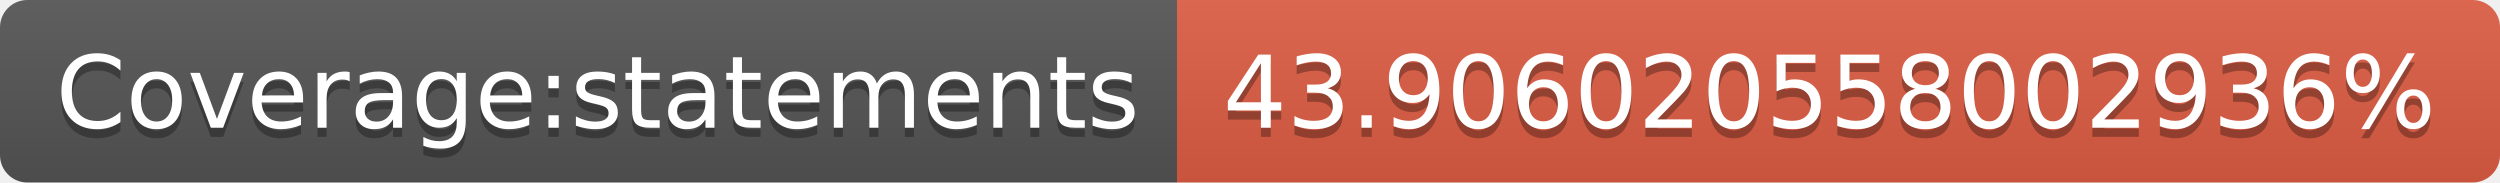
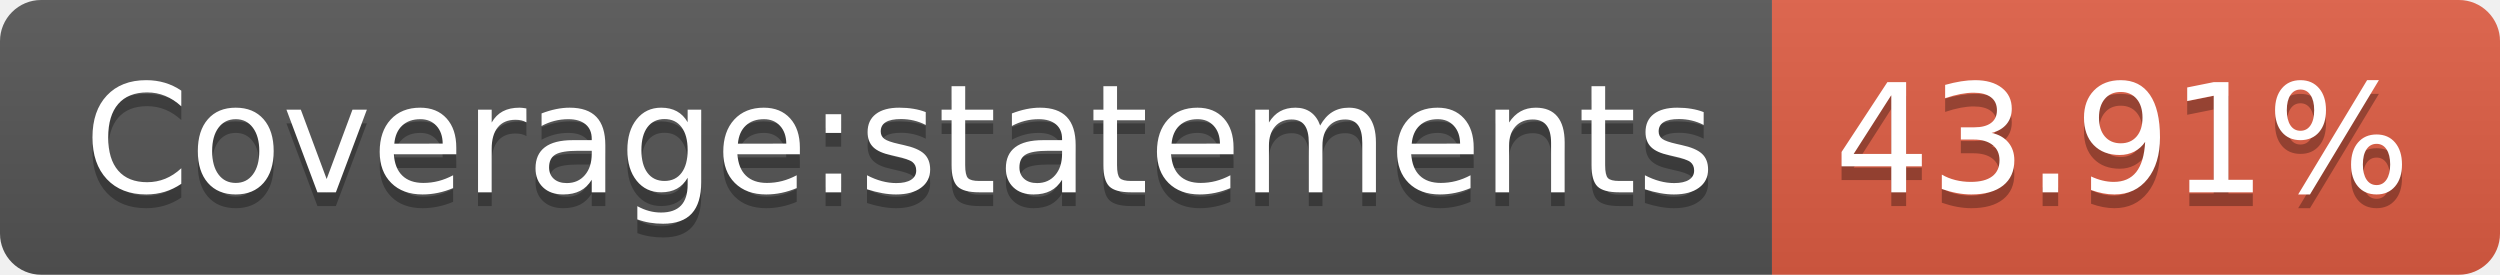
- <svg xmlns="http://www.w3.org/2000/svg" width="274" height="20" role="img" aria-label="Coverage:statements: 43.906020558002936%">
+ <svg xmlns="http://www.w3.org/2000/svg" width="182" height="20" role="img" aria-label="Coverage:statements: 43.91%">
  <linearGradient id="s" x2="0" y2="100%">
    <stop offset="0" stop-color="#bbb" stop-opacity=".1" />
    <stop offset="1" stop-opacity=".1" />
  </linearGradient>
  <clipPath id="r">
-     <rect width="274" height="20" rx="3" fill="#fff" />
+     <rect width="182" height="20" rx="3" fill="#fff" />
  </clipPath>
  <g clip-path="url(#r)">
    <rect width="129" height="20" fill="#555" />
-     <rect x="129" width="145" height="20" fill="#e05d44" />
-     <rect width="274" height="20" fill="url(#s)" />
+     <rect x="129" width="53" height="20" fill="#e05d44" />
+     <rect width="182" height="20" fill="url(#s)" />
  </g>
  <g fill="#fff" text-anchor="middle" font-family="Verdana,Geneva,DejaVu Sans,sans-serif" text-rendering="geometricPrecision" font-size="110">
    <text aria-hidden="true" x="655" y="150" fill="#010101" fill-opacity=".3" transform="scale(.1)" textLength="1190">Coverage:statements</text>
    <text x="655" y="140" transform="scale(.1)" fill="#fff" textLength="1190">Coverage:statements</text>
-     <text aria-hidden="true" x="2005" y="150" fill="#010101" fill-opacity=".3" transform="scale(.1)" textLength="1350">43.906020558002936%</text>
-     <text x="2005" y="140" transform="scale(.1)" fill="#fff" textLength="1350">43.906020558002936%</text>
+     <text aria-hidden="true" x="1545" y="150" fill="#010101" fill-opacity=".3" transform="scale(.1)" textLength="430">43.91%</text>
+     <text x="1545" y="140" transform="scale(.1)" fill="#fff" textLength="430">43.91%</text>
  </g>
</svg>
